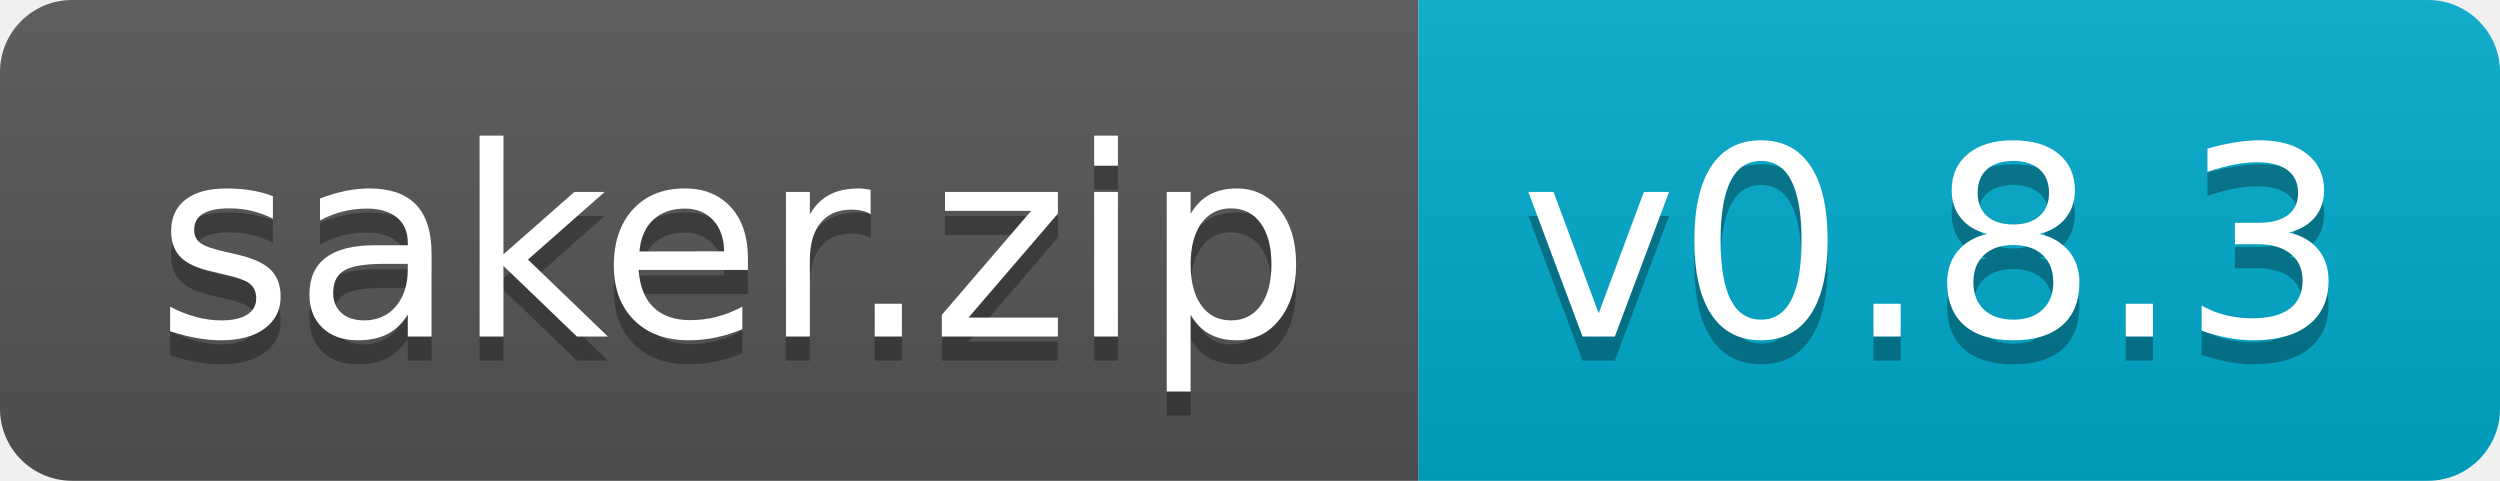
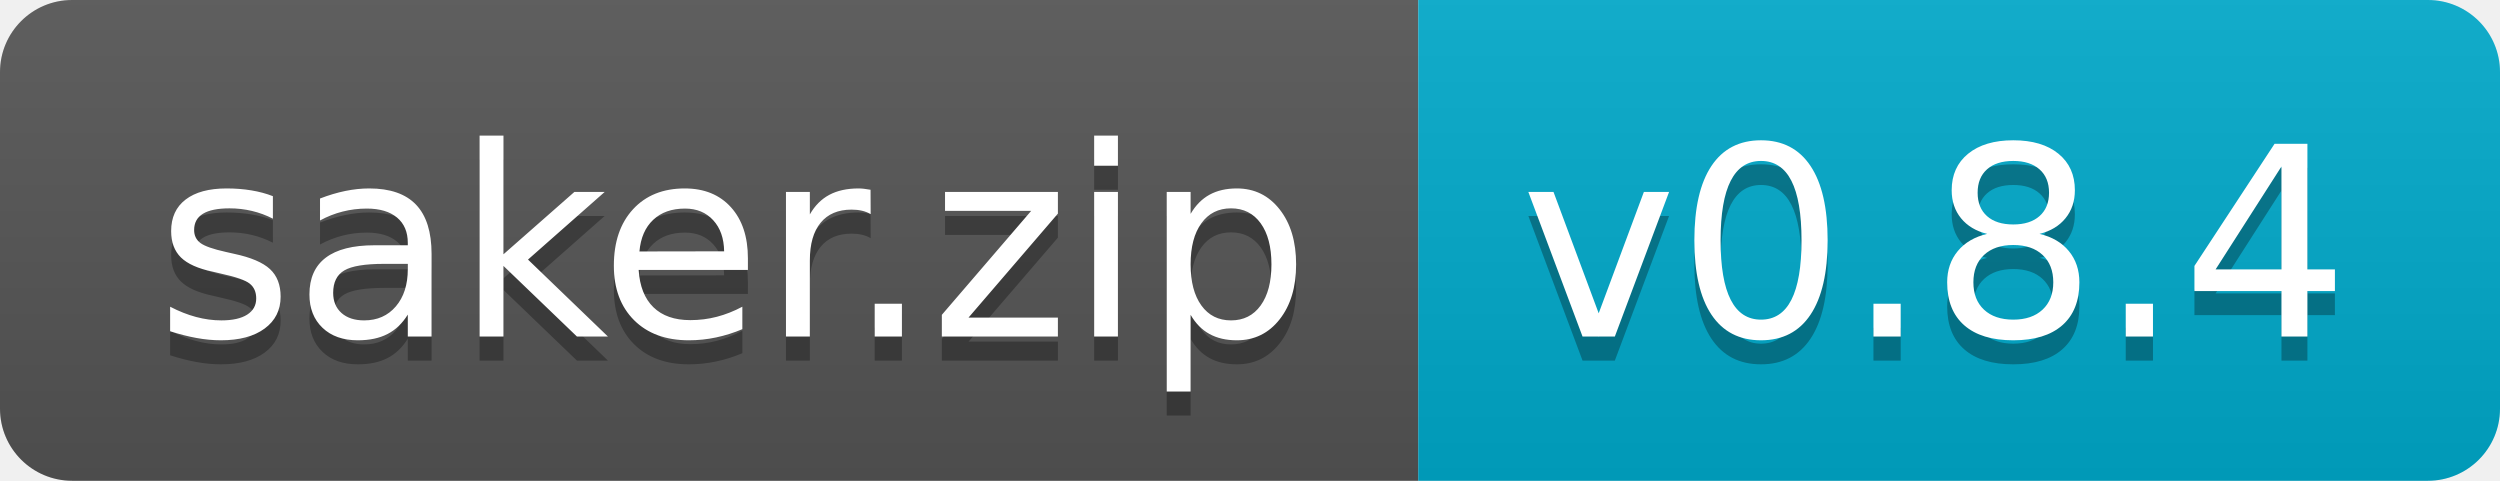
<svg xmlns="http://www.w3.org/2000/svg" width="104" height="20">
  <linearGradient id="b" x2="0" y2="100%">
    <stop offset="0" stop-color="#bbb" stop-opacity=".1" />
    <stop offset="1" stop-opacity=".1" />
  </linearGradient>
  <clipPath id="a">
    <rect width="104" height="20" rx="3" fill="#fff" />
  </clipPath>
  <g clip-path="url(#a)">
    <path fill="#555" d="M0 0h59v20H0z" />
    <path fill="#0ac" d="M59 0h45v20H59z" />
    <path fill="url(#b)" d="M0 0h104v20H0z" />
  </g>
  <g fill="#fff" text-anchor="middle" font-family="DejaVu Sans,Verdana,Geneva,sans-serif" font-size="110">
    <text x="305" y="150" fill="#010101" fill-opacity=".3" transform="scale(.1)" textLength="490">saker.zip</text>
    <text x="305" y="140" transform="scale(.1)" textLength="490">saker.zip</text>
-     <text x="805" y="150" fill="#010101" fill-opacity=".3" transform="scale(.1)" textLength="350">v0.8.3</text>
-     <text x="805" y="140" transform="scale(.1)" textLength="350">v0.8.3</text>
+     <text x="805" y="150" fill="#010101" fill-opacity=".3" transform="scale(.1)" textLength="350">v0.8.4</text>
+     <text x="805" y="140" transform="scale(.1)" textLength="350">v0.8.4</text>
  </g>
</svg>
